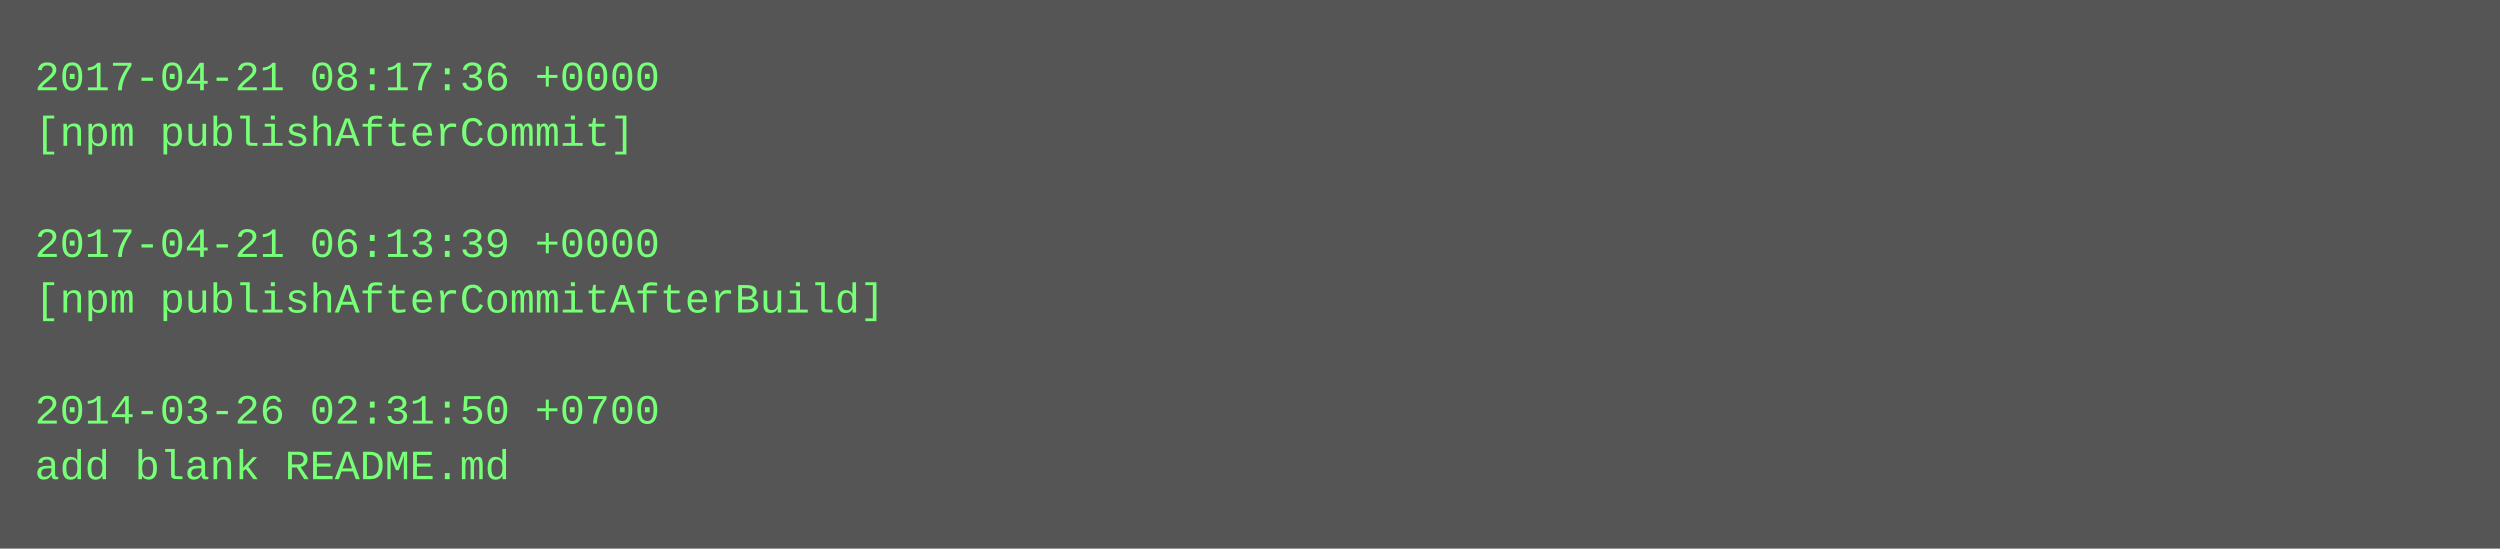
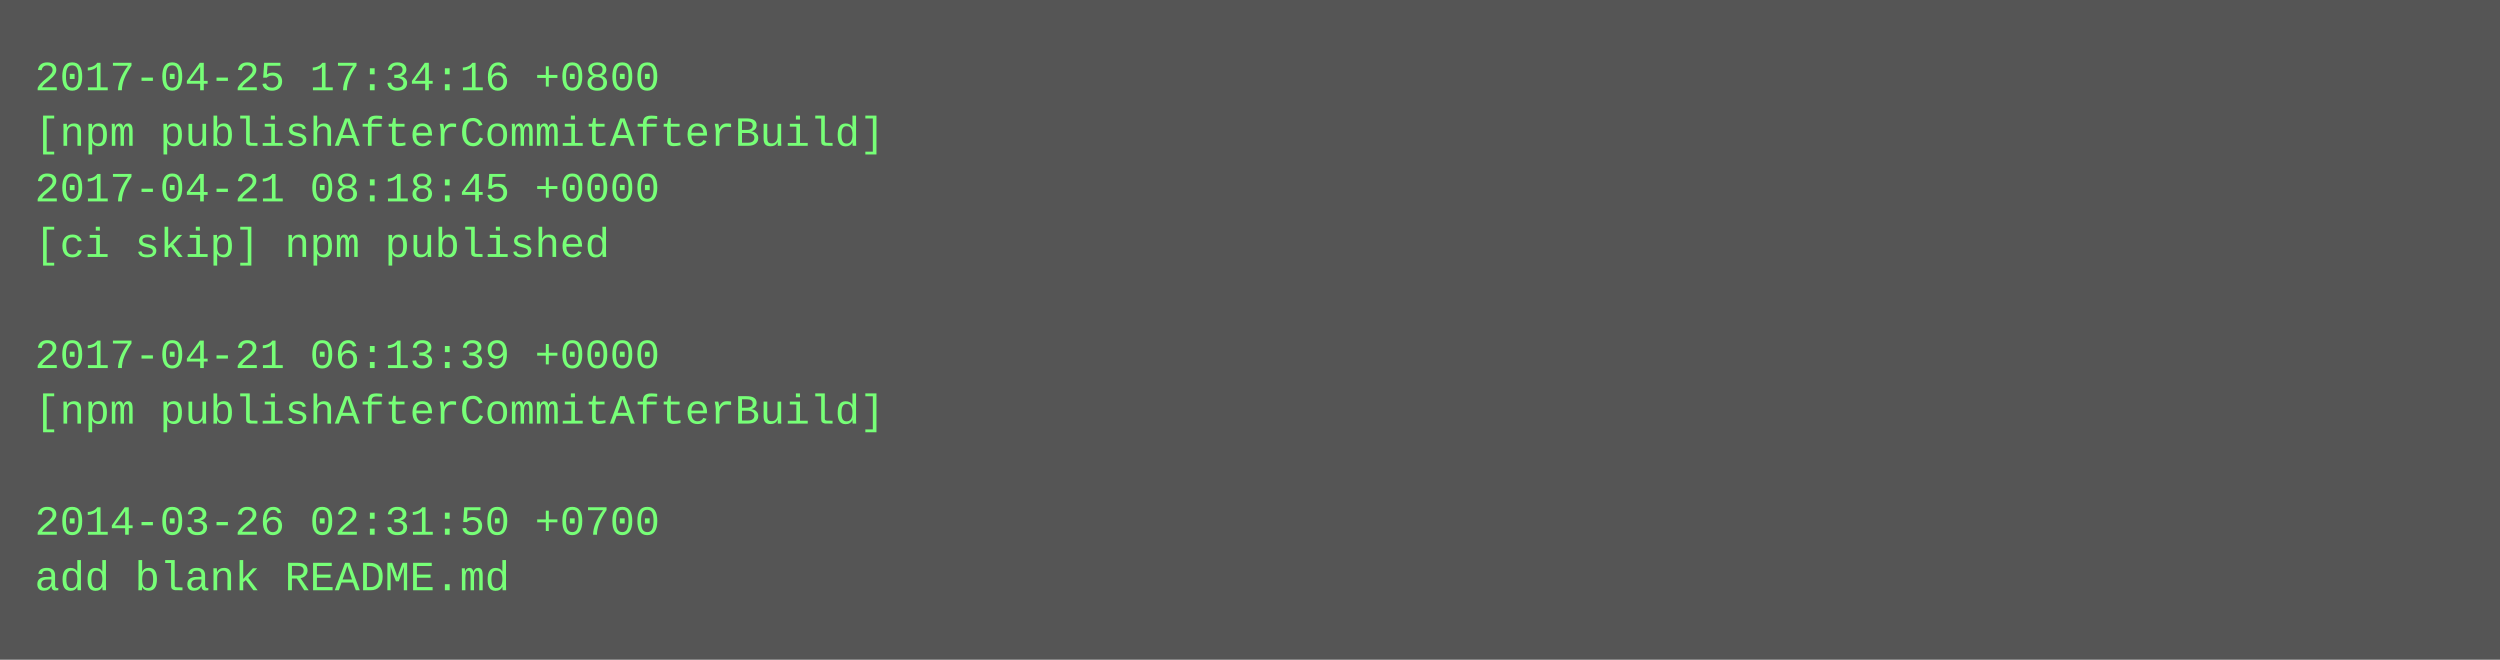
- <svg xmlns="http://www.w3.org/2000/svg" height="158" width="720">
-   <rect height="158" fill="#555" width="720" />
+ <svg xmlns="http://www.w3.org/2000/svg" height="190" width="720">
+   <rect height="190" fill="#555" width="720" />
  <text fill="#7f7" font-family="Courier New" font-size="12" xml:space="preserve">
-     <tspan x="10" y="26">2017-04-21 08:17:36 +0000</tspan>
-     <tspan x="10" y="42">[npm publishAfterCommit]</tspan>
-     <tspan x="10" y="58" />
-     <tspan x="10" y="74">2017-04-21 06:13:39 +0000</tspan>
-     <tspan x="10" y="90">[npm publishAfterCommitAfterBuild]</tspan>
-     <tspan x="10" y="106" />
-     <tspan x="10" y="122">2014-03-26 02:31:50 +0700</tspan>
-     <tspan x="10" y="138">add blank README.md</tspan>
+     <tspan x="10" y="26">2017-04-25 17:34:16 +0800</tspan>
+     <tspan x="10" y="42">[npm publishAfterCommitAfterBuild]</tspan>
+     <tspan x="10" y="58">2017-04-21 08:18:45 +0000</tspan>
+     <tspan x="10" y="74">[ci skip] npm published</tspan>
+     <tspan x="10" y="90" />
+     <tspan x="10" y="106">2017-04-21 06:13:39 +0000</tspan>
+     <tspan x="10" y="122">[npm publishAfterCommitAfterBuild]</tspan>
+     <tspan x="10" y="138" />
+     <tspan x="10" y="154">2014-03-26 02:31:50 +0700</tspan>
+     <tspan x="10" y="170">add blank README.md</tspan>
  </text>
</svg>
